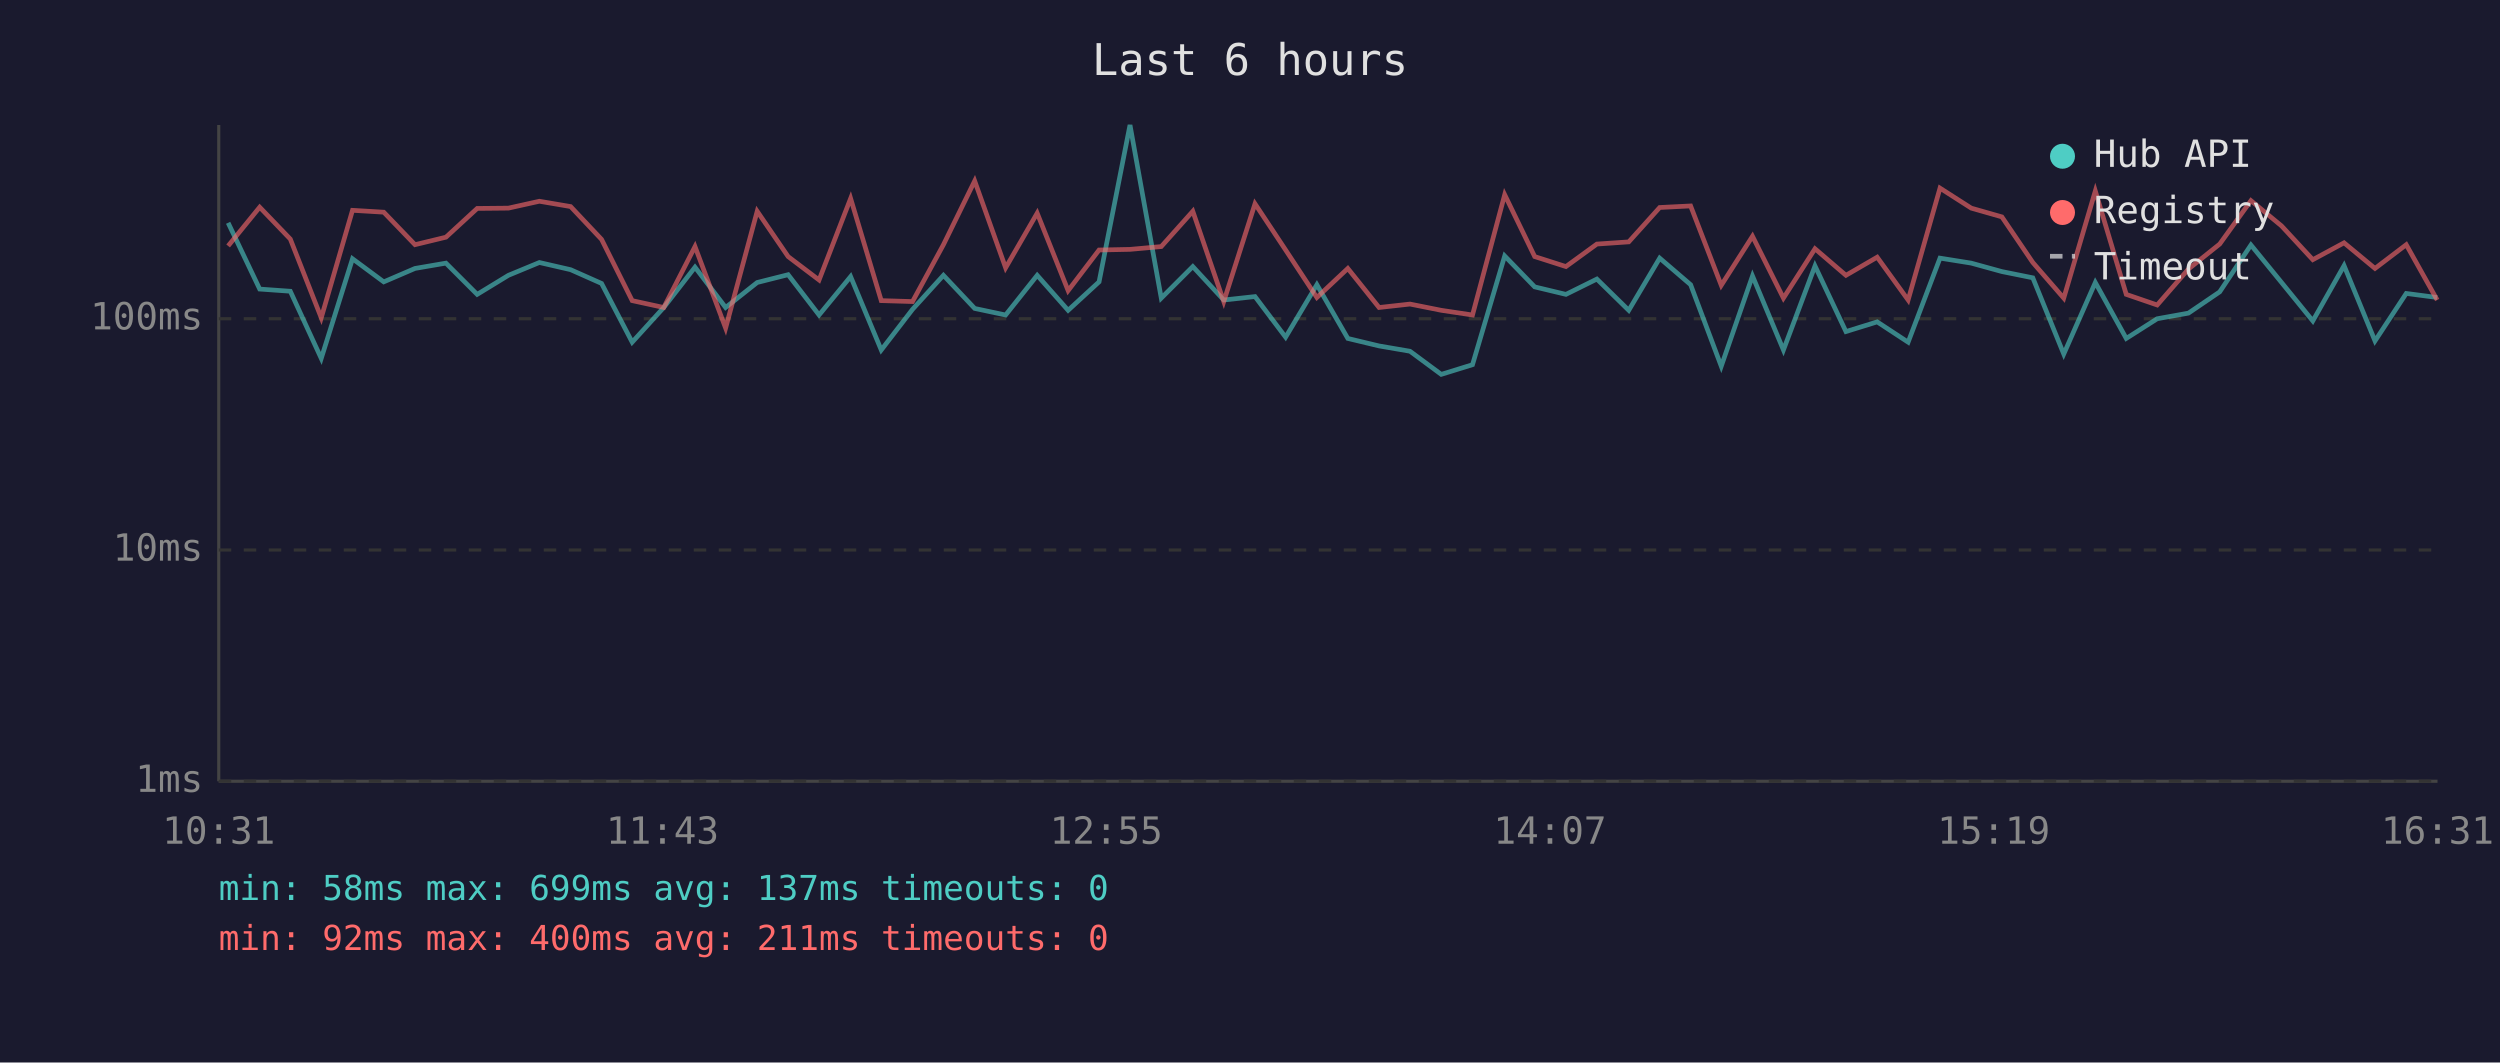
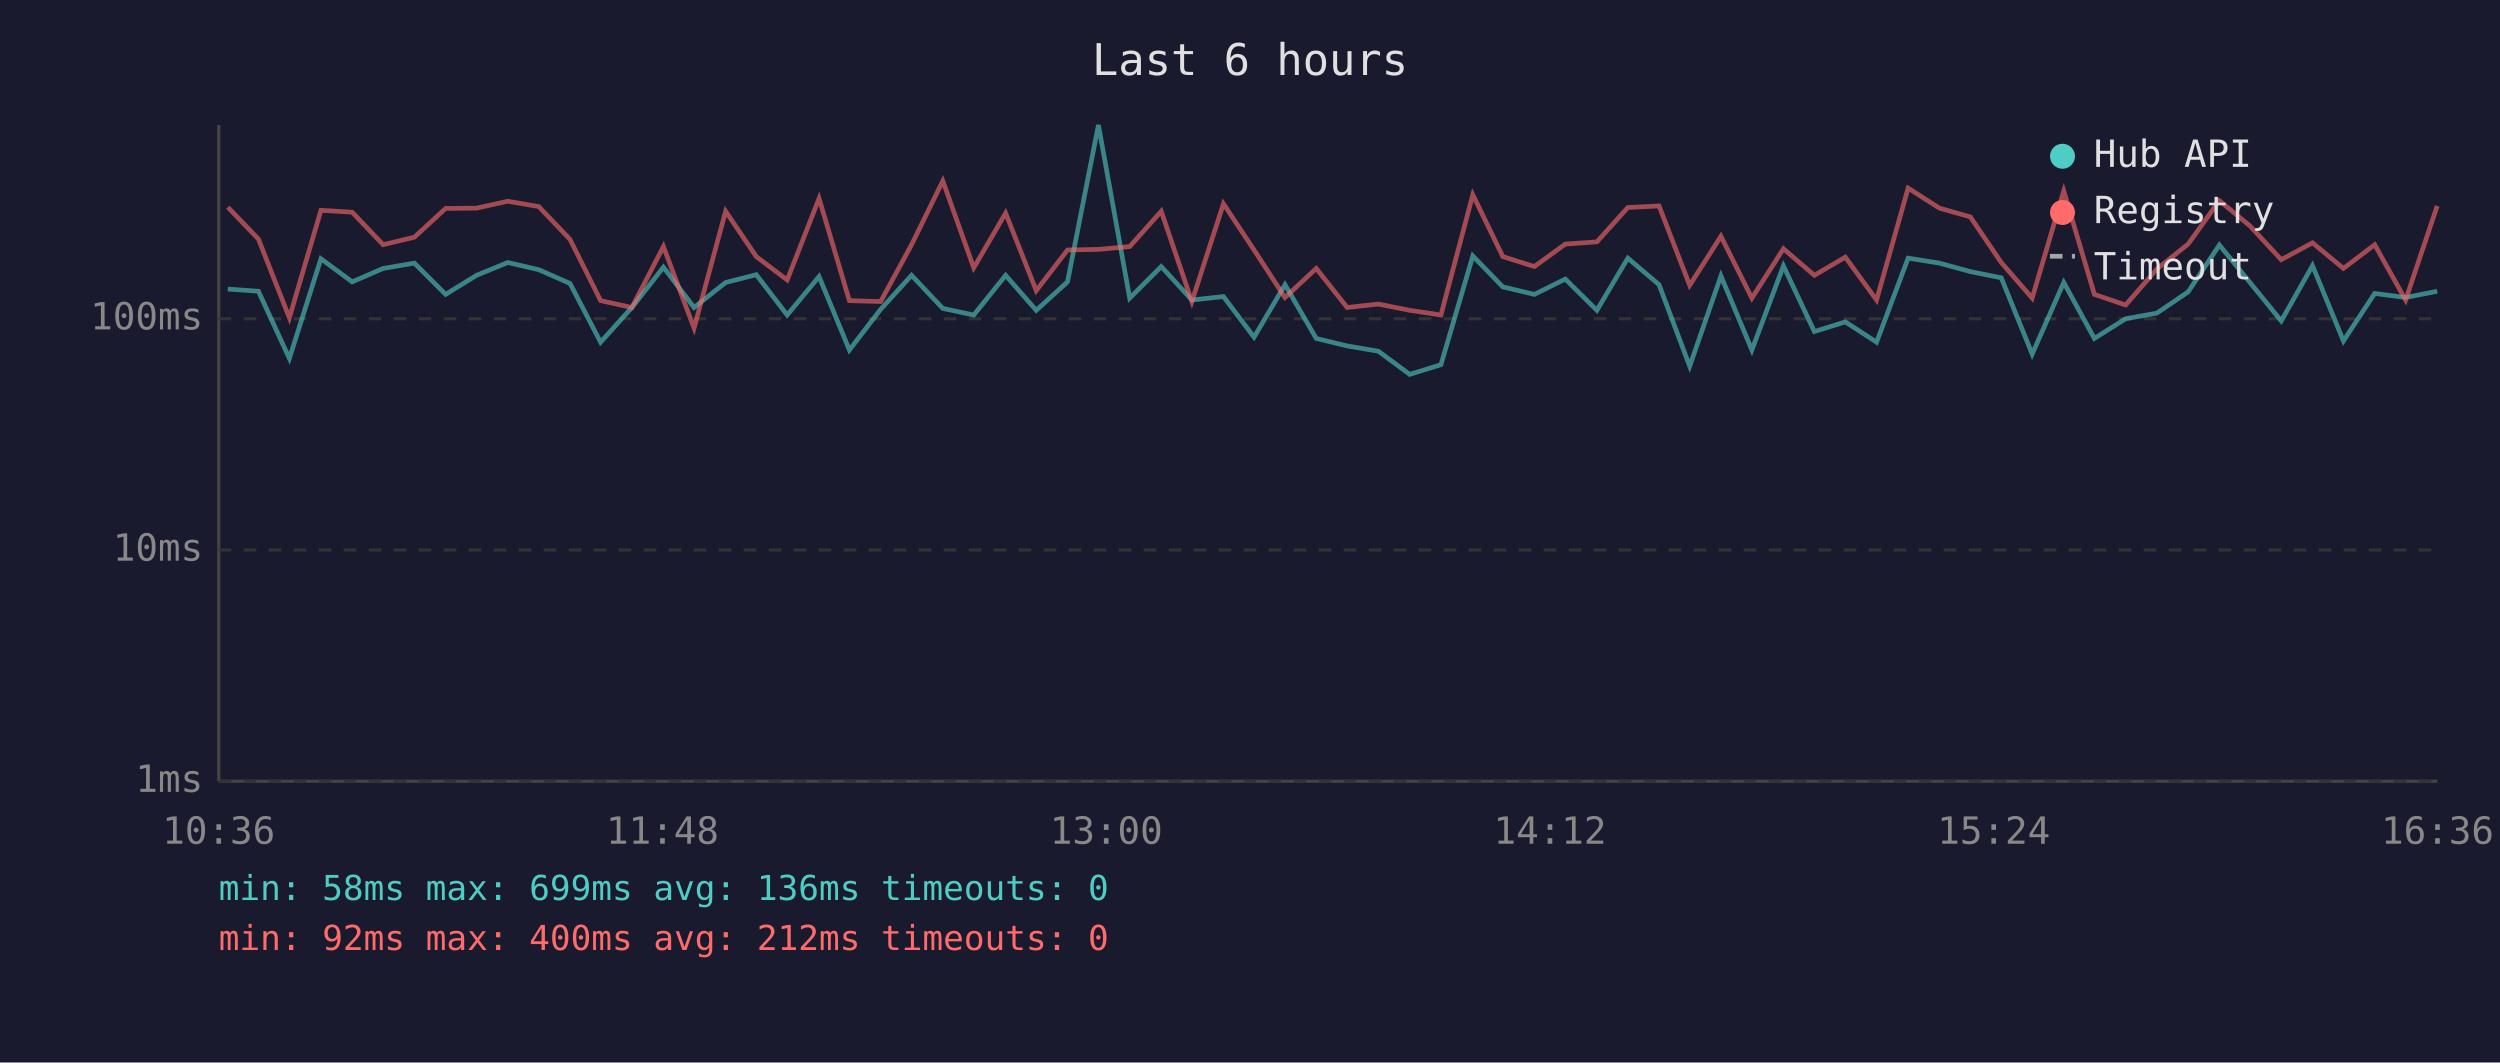
<svg xmlns="http://www.w3.org/2000/svg" viewBox="0 0 800 340" font-family="monospace" font-size="12">
  <rect width="800" height="340" fill="#1a1a2e" />
  <text x="400" y="24" fill="#e0e0e0" font-size="14" text-anchor="middle">Last 6 hours</text>
  <line x1="70" y1="40" x2="70" y2="250" stroke="#444" stroke-width="1" />
  <line x1="70" y1="250" x2="780" y2="250" stroke="#444" stroke-width="1" />
  <line x1="70" y1="250" x2="780" y2="250" stroke="#333" stroke-width="1" stroke-dasharray="4" />
  <text x="65" y="250" fill="#888" text-anchor="end" dominant-baseline="middle">1ms</text>
  <line x1="70" y1="176" x2="780" y2="176" stroke="#333" stroke-width="1" stroke-dasharray="4" />
  <text x="65" y="176" fill="#888" text-anchor="end" dominant-baseline="middle">10ms</text>
  <line x1="70" y1="102" x2="780" y2="102" stroke="#333" stroke-width="1" stroke-dasharray="4" />
  <text x="65" y="102" fill="#888" text-anchor="end" dominant-baseline="middle">100ms</text>
-   <text x="70" y="270" fill="#888" text-anchor="middle">10:31</text>
-   <text x="212" y="270" fill="#888" text-anchor="middle">11:43</text>
-   <text x="354" y="270" fill="#888" text-anchor="middle">12:55</text>
-   <text x="496" y="270" fill="#888" text-anchor="middle">14:07</text>
-   <text x="638" y="270" fill="#888" text-anchor="middle">15:19</text>
-   <text x="780" y="270" fill="#888" text-anchor="middle">16:31</text>
-   <polyline points="73.0,71.3 83.1,92.5 92.9,93.2 102.8,114.7 112.8,82.8 122.8,90.2 132.8,85.9 142.7,84.2 152.7,94.2 162.7,88.1 172.6,84.0 182.6,86.3 192.5,90.7 202.3,109.5 212.4,98.4 222.4,85.5 232.2,98.4 242.3,90.4 252.2,87.9 262.1,100.8 272.2,88.5 282.0,112.0 292.0,99.0 301.9,88.1 311.9,98.7 321.8,100.8 331.9,88.1 341.8,99.3 351.7,90.2 361.6,40.0 371.6,95.4 381.7,85.3 391.6,96.0 401.6,94.9 411.4,107.9 421.4,91.1 431.3,108.3 441.3,110.7 451.2,112.4 461.2,119.8 471.2,116.7 481.5,81.9 491.1,91.8 501.1,94.2 511.0,89.3 521.2,99.3 531.1,82.6 541.0,91.1 550.8,117.2 560.8,88.3 570.7,112.0 580.8,85.1 590.7,106.1 600.7,103.0 610.6,109.5 620.8,82.6 630.8,84.2 640.6,86.9 650.5,88.9 660.4,113.3 670.5,90.4 680.4,108.3 690.3,102.0 700.3,100.2 710.3,93.4 720.3,78.4 730.1,90.4 740.1,102.7 750.1,85.0 760.0,109.1 770.0,93.9 779.9,95.2" fill="none" stroke="#4ecdc4" stroke-width="1.5" opacity="0.6" />
-   <polyline points="73.0,78.7 83.1,66.3 92.9,76.5 102.8,101.7 112.8,67.3 122.8,67.9 132.8,78.3 142.7,75.9 152.7,66.7 162.7,66.6 172.6,64.4 182.6,66.1 192.5,76.6 202.3,96.2 212.4,98.4 222.4,78.9 232.2,105.0 242.3,67.6 252.2,82.1 262.1,89.6 272.2,63.5 282.0,96.2 292.0,96.5 301.9,78.3 311.9,57.9 321.8,85.7 331.9,68.2 341.8,93.0 351.7,80.0 361.6,79.8 371.6,78.9 381.7,67.6 391.6,96.5 401.6,65.2 411.4,80.0 421.4,95.2 431.3,85.9 441.3,98.4 451.2,97.3 461.2,99.3 471.2,100.8 481.5,62.3 491.1,82.1 501.1,85.3 511.0,78.1 521.2,77.4 531.1,66.4 541.0,65.9 550.8,91.3 560.8,75.6 570.7,95.4 580.8,79.6 590.7,88.1 600.7,82.3 610.6,96.0 620.8,60.2 630.8,66.6 640.6,69.4 650.5,84.0 660.4,95.4 670.5,61.1 680.4,94.2 690.3,97.6 700.3,86.1 710.3,78.1 720.3,64.2 730.1,72.3 740.1,83.1 750.1,77.7 760.0,85.9 770.0,78.3 779.9,96.0" fill="none" stroke="#ff6b6b" stroke-width="1.5" opacity="0.6" />
+   <text x="70" y="270" fill="#888" text-anchor="middle">10:36</text>
+   <text x="212" y="270" fill="#888" text-anchor="middle">11:48</text>
+   <text x="354" y="270" fill="#888" text-anchor="middle">13:00</text>
+   <text x="496" y="270" fill="#888" text-anchor="middle">14:12</text>
+   <text x="638" y="270" fill="#888" text-anchor="middle">15:24</text>
+   <text x="780" y="270" fill="#888" text-anchor="middle">16:36</text>
+   <polyline points="72.9,92.5 82.7,93.2 92.6,114.7 102.7,82.8 112.7,90.2 122.6,85.9 132.6,84.2 142.6,94.2 152.5,88.1 162.5,84.0 172.4,86.3 182.4,90.7 192.2,109.5 202.2,98.4 212.3,85.5 222.1,98.4 232.2,90.4 242.0,87.9 251.9,100.8 262.1,88.5 271.8,112.0 281.8,99.0 291.7,88.1 301.7,98.7 311.6,100.8 321.8,88.1 331.6,99.3 341.6,90.2 351.5,40.0 361.5,95.4 371.6,85.3 381.4,96.0 391.5,94.9 401.3,107.9 411.2,91.1 421.2,108.3 431.1,110.7 441.1,112.4 451.1,119.8 461.1,116.7 471.3,81.9 480.9,91.8 491.0,94.2 500.9,89.3 511.0,99.3 520.9,82.6 530.9,91.1 540.7,117.2 550.7,88.3 560.6,112.0 570.7,85.1 580.6,106.1 590.5,103.0 600.5,109.5 610.6,82.6 620.6,84.2 630.5,86.9 640.4,88.9 650.3,113.3 660.4,90.4 670.2,108.3 680.2,102.0 690.2,100.2 700.2,93.4 710.2,78.4 720.0,90.4 730.0,102.7 740.0,85.0 749.9,109.1 759.9,93.9 769.8,95.2 779.9,93.2" fill="none" stroke="#4ecdc4" stroke-width="1.5" opacity="0.6" />
+   <polyline points="72.9,66.3 82.7,76.5 92.6,101.7 102.7,67.3 112.7,67.9 122.6,78.3 132.6,75.9 142.6,66.7 152.5,66.6 162.5,64.4 172.4,66.1 182.4,76.6 192.2,96.2 202.2,98.4 212.3,78.9 222.1,105.0 232.2,67.6 242.0,82.1 251.9,89.6 262.1,63.5 271.8,96.2 281.8,96.5 291.7,78.3 301.7,57.9 311.6,85.7 321.8,68.2 331.6,93.0 341.6,80.0 351.5,79.8 361.5,78.9 371.6,67.6 381.4,96.5 391.5,65.2 401.3,80.0 411.2,95.2 421.2,85.9 431.1,98.4 441.1,97.3 451.1,99.3 461.1,100.8 471.3,62.3 480.9,82.1 491.0,85.3 500.9,78.1 511.0,77.4 520.9,66.4 530.9,65.9 540.7,91.3 550.7,75.6 560.6,95.4 570.7,79.6 580.6,88.1 590.5,82.3 600.5,96.0 610.6,60.2 620.6,66.6 630.5,69.4 640.4,84.0 650.3,95.4 660.4,61.1 670.2,94.2 680.2,97.6 690.2,86.1 700.2,78.1 710.2,64.2 720.0,72.3 730.0,83.1 740.0,77.7 749.9,85.9 759.9,78.3 769.8,96.0 779.9,65.9" fill="none" stroke="#ff6b6b" stroke-width="1.5" opacity="0.6" />
  <circle cx="660" cy="50" r="4" fill="#4ecdc4" />
  <text x="670" y="50" fill="#e0e0e0" dominant-baseline="middle">Hub API</text>
  <circle cx="660" cy="68" r="4" fill="#ff6b6b" />
  <text x="670" y="68" fill="#e0e0e0" dominant-baseline="middle">Registry</text>
  <line x1="656" y1="82" x2="664" y2="82" stroke="#e0e0e0" stroke-width="1.5" stroke-dasharray="4,3" opacity="0.7" />
  <text x="670" y="86" fill="#e0e0e0" dominant-baseline="middle">Timeout</text>
-   <text x="70" y="288" fill="#4ecdc4" font-size="11">min: 58ms  max: 699ms  avg: 137ms  timeouts: 0</text>
-   <text x="70" y="304" fill="#ff6b6b" font-size="11">min: 92ms  max: 400ms  avg: 211ms  timeouts: 0</text>
+   <text x="70" y="288" fill="#4ecdc4" font-size="11">min: 58ms  max: 699ms  avg: 136ms  timeouts: 0</text>
+   <text x="70" y="304" fill="#ff6b6b" font-size="11">min: 92ms  max: 400ms  avg: 212ms  timeouts: 0</text>
</svg>
